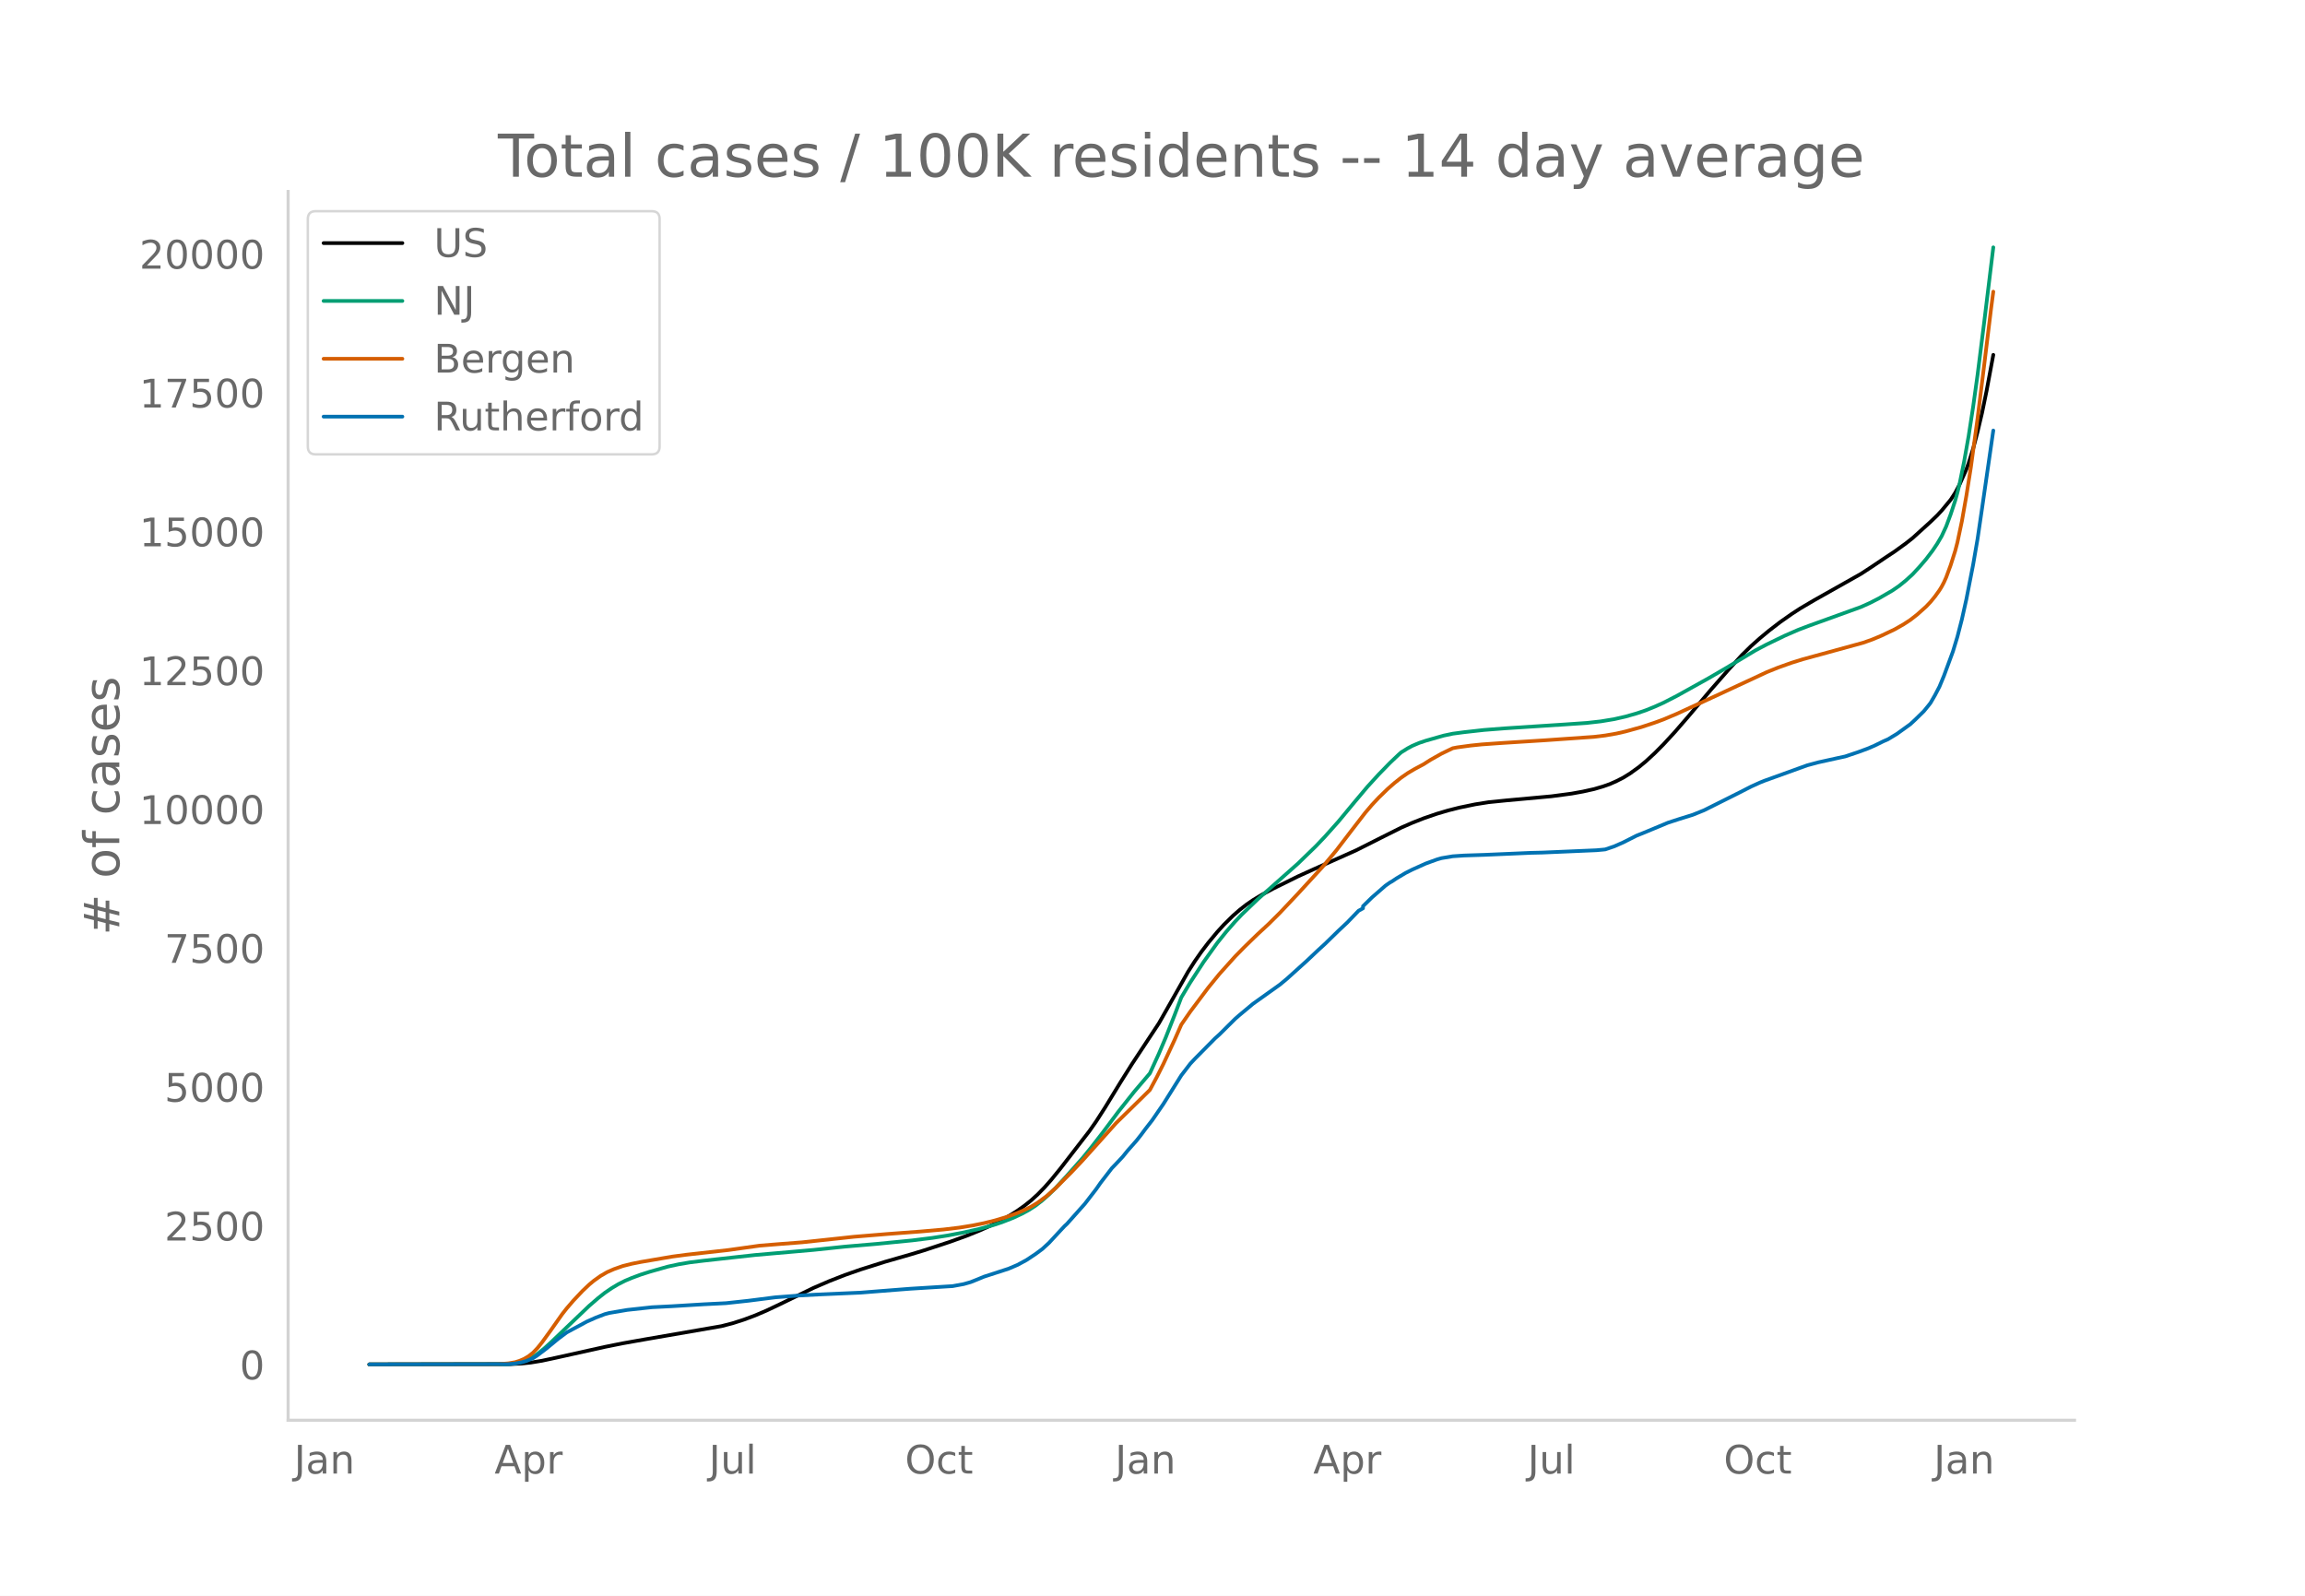
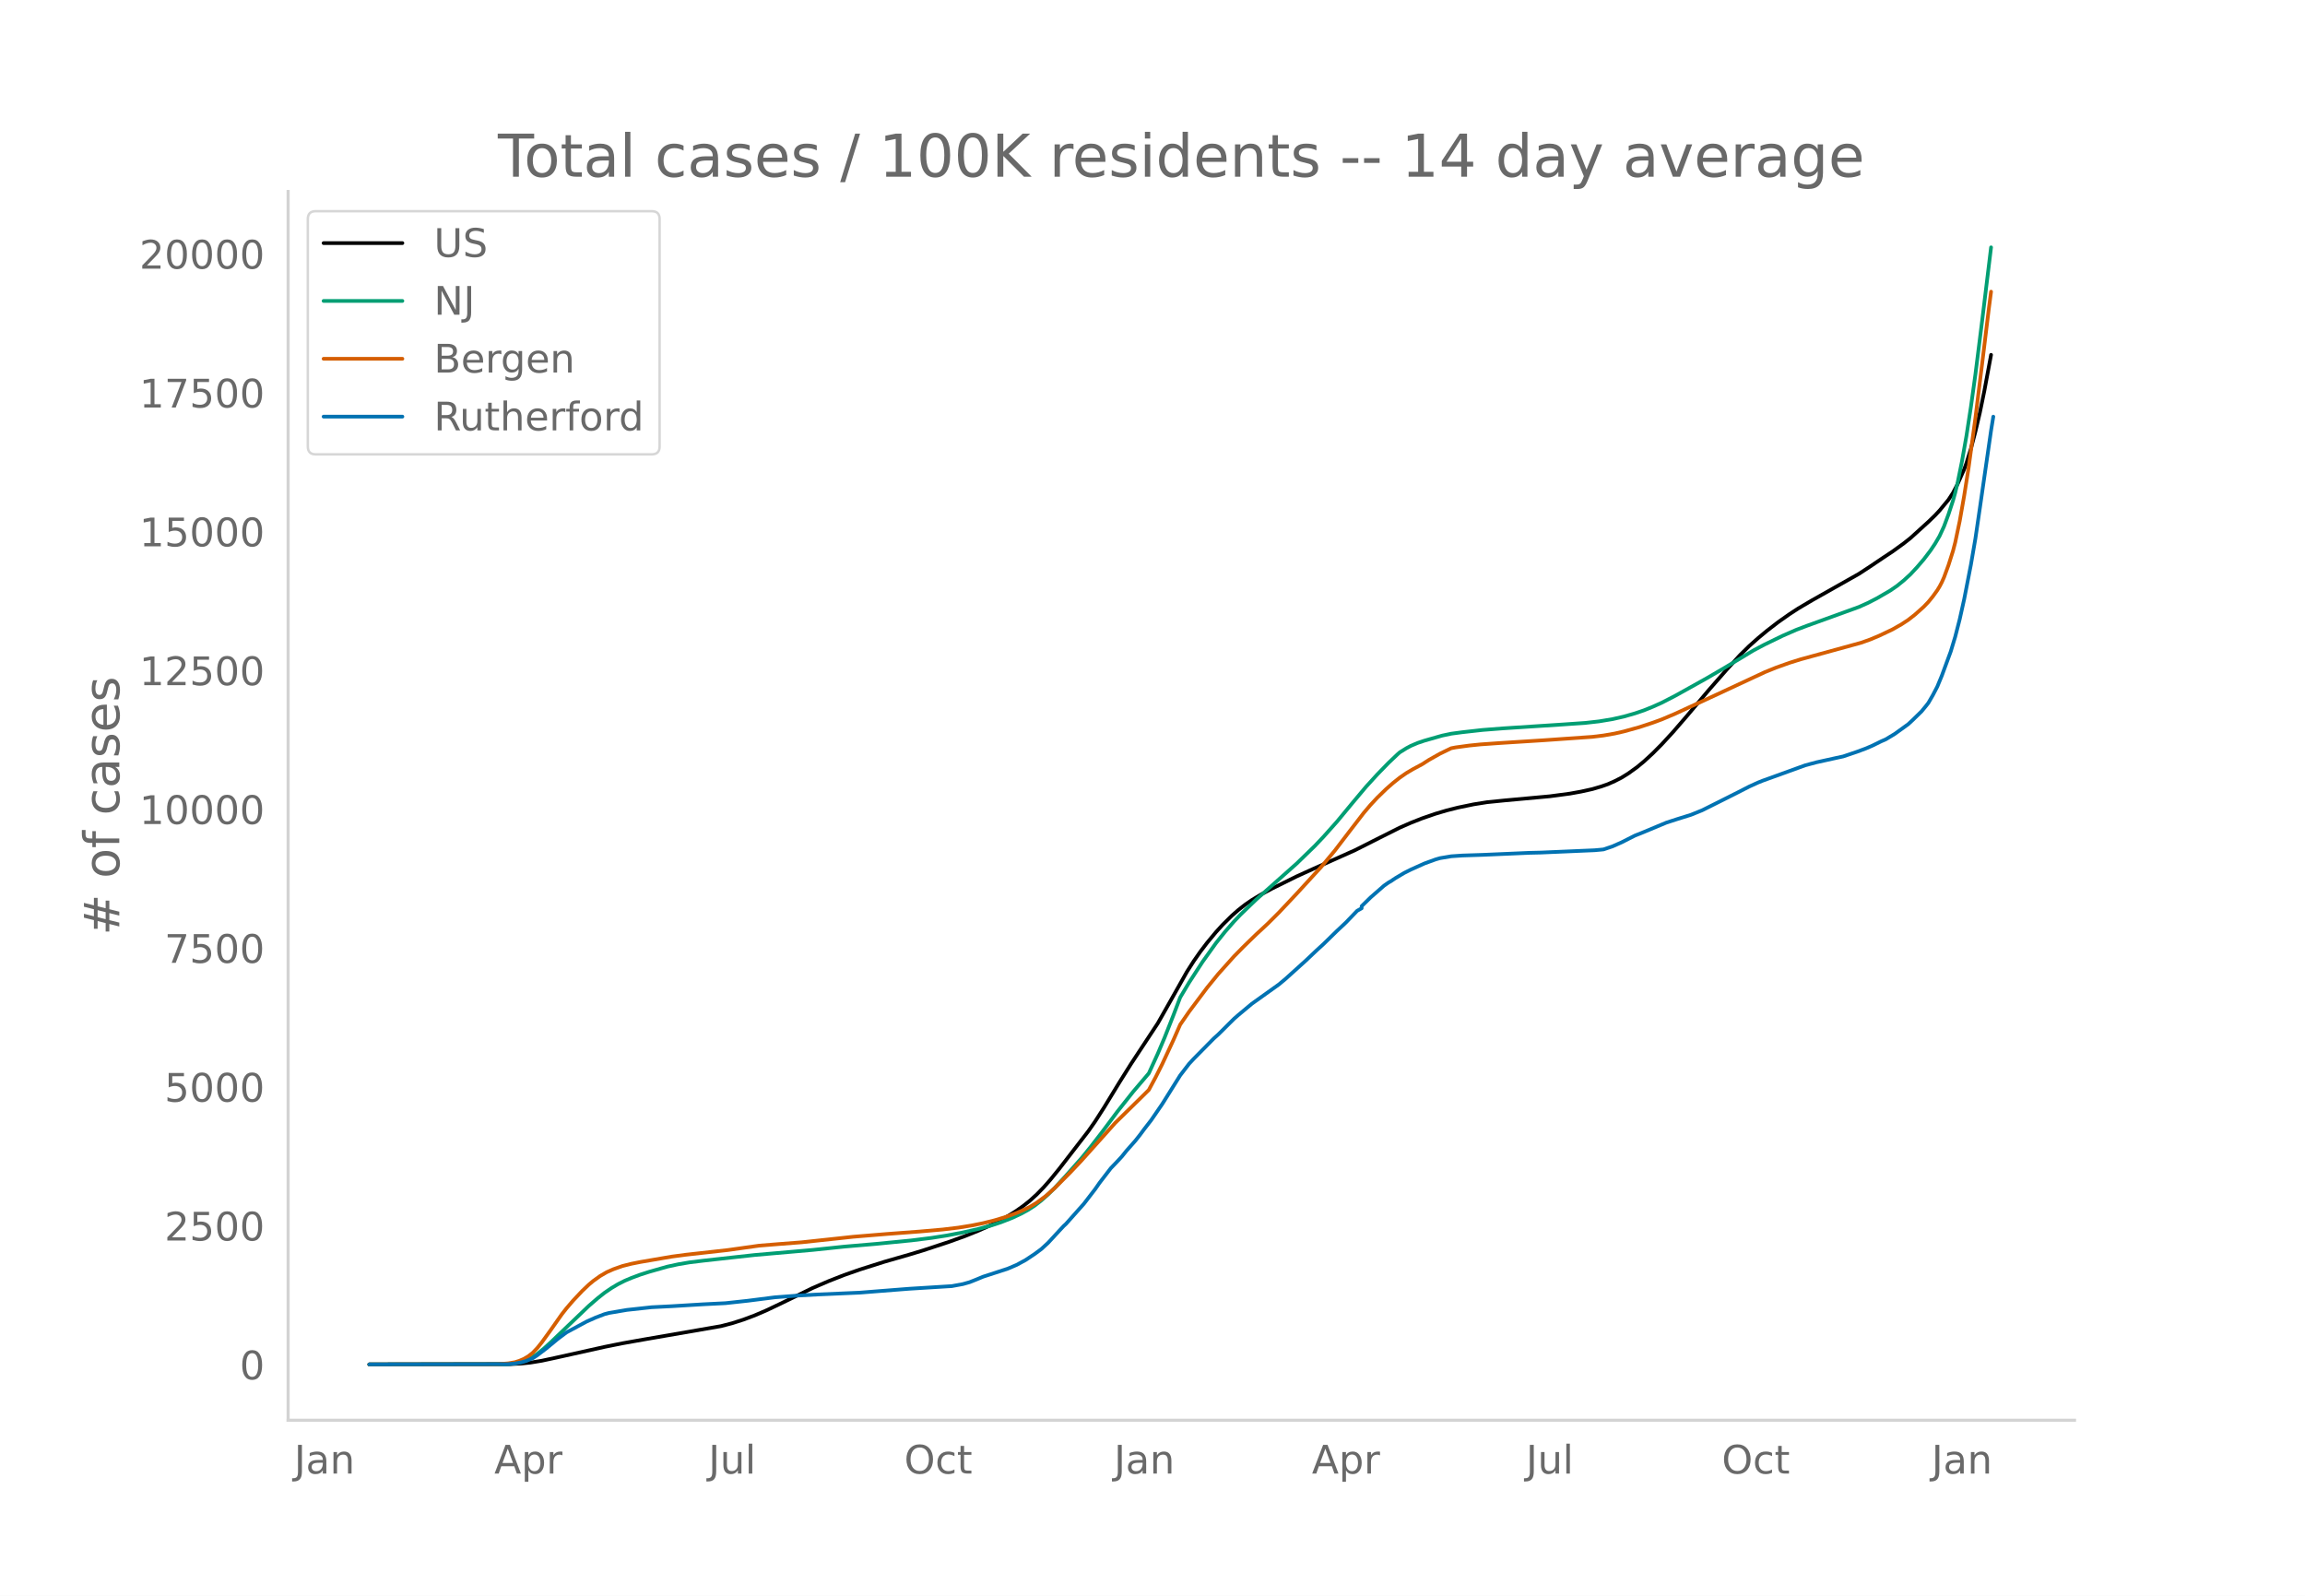
<svg xmlns="http://www.w3.org/2000/svg" xmlns:xlink="http://www.w3.org/1999/xlink" height="864" viewBox="0 0 936 648" width="1248">
  <defs>
    <style>*{stroke-linecap:butt;stroke-linejoin:round}</style>
  </defs>
  <g id="figure_1">
    <path d="M0 648h936V0H0z" style="fill:#fff" id="patch_1" />
    <g id="axes_1">
      <path d="M117 576.72h725.4V77.76H117z" style="fill:none" id="patch_2" />
-       <path clip-path="url(#pf972ec75b3)" d="m149.973 554.04 57.383-.106 4.554-.251 3.644-.384 4.554-.748 5.465-1.169 20.039-4.45 7.287-1.462 9.108-1.613 30.969-5.354 4.554-1.18 4.554-1.463 4.555-1.703 4.554-1.944 5.465-2.586 13.663-6.643 6.376-2.744 6.376-2.497 6.376-2.232 10.019-3.165 10.02-2.879 5.464-1.65 10.93-3.6 6.377-2.3 5.465-2.207 4.554-2.027 4.554-2.294 3.643-2.07 2.733-1.73 2.733-1.932 2.732-2.176 2.733-2.492 2.732-2.8 2.733-3.096 3.643-4.47 11.841-15.304 2.733-3.899 3.643-5.676 6.376-10.421 4.554-7.238 10.93-16.557 4.555-8.015 7.287-12.895 2.732-4.272 2.733-3.913 2.732-3.584 3.644-4.38 2.732-2.995 3.644-3.595 2.732-2.394 2.733-2.135 2.732-1.876 3.644-2.197 4.554-2.45 10.02-4.953 6.375-2.895 17.306-7.723 10.02-5.054 8.197-4.107 4.554-1.993 4.555-1.794 5.465-1.88 4.554-1.347 4.554-1.144 6.376-1.32 5.465-.87 7.287-.736 18.217-1.662 8.198-1.092 4.554-.821 4.554-1.008 3.644-1.069 2.732-.958 2.733-1.215 2.732-1.39 2.733-1.685 3.643-2.623 2.733-2.256 3.643-3.345 3.643-3.669 4.555-4.942 5.465-6.311 9.108-10.77 7.287-8.313 5.465-5.94 3.644-3.58 3.643-3.24 3.643-3.024 4.555-3.505 4.554-3.202 3.643-2.367 5.465-3.22 19.128-10.782 4.554-2.979 5.466-3.677 3.643-2.405 4.554-3.299 2.733-2.153 7.287-6.602 2.732-2.634 1.822-1.958 3.643-4.397 1.822-2.783 1.822-3.466 2.732-6.117.91-2.475 1.823-5.859 1.821-6.92 1.822-7.716 1.822-8.841 2.732-14.648h0" style="fill:none;stroke:#000;stroke-linecap:round;stroke-width:1.5" id="line2d_1" />
-       <path clip-path="url(#pf972ec75b3)" d="m149.973 554.04 55.562-.11 2.732-.197 2.733-.484 1.821-.54 1.822-.73 1.822-.976 1.821-1.24 2.733-2.213 2.732-2.483 15.485-14.792 3.643-3.148 2.733-2.16 2.732-1.866 2.733-1.63 2.732-1.382 2.733-1.155 3.643-1.351 3.644-1.162 7.287-2.07 4.554-.983 4.554-.77 5.465-.666 11.841-1.314 9.109-.998 23.682-2.07 12.752-1.333 12.752-1.092 14.573-1.431 8.198-1.022 6.376-1 6.376-1.22 6.376-1.433 5.465-1.49 3.643-1.204 4.554-1.776 3.644-1.706 2.732-1.492 2.733-1.755 2.732-2.123 2.733-2.422 2.732-2.7 4.555-4.94 6.376-7.18 3.643-4.484 4.554-5.886 6.376-8.521 6.376-8.026 6.376-7.484 3.644-7.976 2.732-6.437 3.643-9.215 2.733-7.182 3.643-6.085 5.465-8.39 5.466-7.615 3.643-4.548 3.643-4.169 2.733-2.885 6.376-6.116 16.395-14.55 7.287-7.061 3.643-3.833 5.465-6.127 6.376-7.695 5.465-6.498 4.555-4.987 4.554-4.678 3.643-3.457.911-.806 2.733-1.698 1.821-.968 2.733-1.165 2.733-.919 4.554-1.298 2.732-.776 3.644-.767 4.554-.606 8.198-.913 8.197-.638 24.593-1.597 9.109-.635 5.465-.616 5.465-.904 4.554-1.032 4.554-1.299 3.644-1.236 3.643-1.468 3.643-1.64 5.466-2.81 12.751-7.093 7.287-4.246 11.841-7.119 4.555-2.4 7.286-3.527 5.465-2.385 4.555-1.726 20.95-7.567 3.643-1.636 3.643-1.868 5.465-3.166 2.733-1.877 2.732-2.21 2.733-2.492 2.732-2.94 2.733-3.19 2.732-3.592 1.822-2.721 1.822-3.1 1.821-3.937 1.822-4.908 1.822-5.525.91-3.251.912-3.758 1.821-8.919 1.822-10.326 1.822-11.819 1.821-13.145 2.733-21.731 3.643-29.921h0" style="fill:none;stroke:#009e73;stroke-linecap:round;stroke-width:1.5" id="line2d_2" />
-       <path clip-path="url(#pf972ec75b3)" d="m149.973 554.04 51.918-.07 4.554-.354 2.733-.466 1.822-.57 1.821-.787 1.822-1.069 1.822-1.439 1.821-1.922 1.822-2.262 3.643-5.035 4.555-6.463 1.821-2.316 2.733-3.183 3.643-3.859 2.733-2.595 1.822-1.52 2.732-1.957 2.733-1.591 2.732-1.205 3.644-1.284 3.643-.913 3.643-.727 12.752-2.181 5.465-.732 17.307-1.93 12.751-1.787 8.198-.662 9.109-.702 15.484-1.656 5.465-.593 6.376-.525 7.287-.6 13.663-1.024 9.108-.8 6.376-.761 5.465-.887 4.554-.922 4.555-1.128 4.554-1.365 4.554-1.647 2.733-1.18 2.732-1.344 2.733-1.68 3.643-2.686 3.643-3.246 6.376-6.387 4.555-4.823 13.662-15.234 10.93-10.693 2.733-2.7 2.733-5.085 2.732-5.426 4.554-9.792 2.733-6.212 3.643-5.271 7.287-9.716 4.554-5.585 6.376-7.108 3.644-3.707 2.732-2.668 2.733-2.644 4.554-4.217 4.554-4.526 7.287-7.728 10.02-10.916 5.465-6.54 6.376-8.323 5.465-7.085 2.732-3.208 2.733-2.924 3.643-3.54 2.733-2.391 2.732-2.173 2.733-1.89 2.732-1.609 3.644-1.945 2.732-1.748 4.554-2.567 4.555-2.198 1.821-.348 5.465-.741 4.555-.466 8.197-.579 17.307-1.093 20.038-1.398 4.554-.556 4.555-.79 3.643-.833 6.376-1.762 5.465-1.805 3.643-1.34 5.466-2.31 5.465-2.526 5.465-2.497 10.93-5.073 14.574-6.78 4.554-1.84 5.465-1.949 4.554-1.422 8.198-2.243 16.395-4.498 3.643-1.294 3.644-1.52 5.465-2.588 3.643-2.067 2.733-1.787 2.732-2.127 3.644-3.253 1.822-1.91 1.821-2.231 1.822-2.527.91-1.488.912-1.73.91-2.034 1.822-4.952 1.822-5.734.91-3.478 1.822-8.644 1.822-10.332 1.822-11.521 2.732-19.982 2.733-22.003 2.732-22.378.911-6.97h0" style="fill:none;stroke:#d55e00;stroke-linecap:round;stroke-width:1.5" id="line2d_3" />
-       <path clip-path="url(#pf972ec75b3)" d="m149.973 554.04 56.472-.106 2.733-.264 2.732-.492 1.822-.529 2.733-1.135 1.821-1.197 3.644-2.763 4.554-3.767 3.643-2.728 8.198-4.41 3.643-1.619 3.644-1.399 1.822-.484 7.286-1.232 10.02-1.091 8.197-.414 12.752-.774 9.109-.458 9.108-.986 10.93-1.39 9.109-.696 8.197-.448 17.307-.757 8.197-.651 11.841-.925 15.485-.959 1.821-.105 4.555-.837 2.732-.774 2.733-1.082 2.732-1.136 10.02-3.256 3.643-1.549 3.643-1.98 3.644-2.42 2.732-2.016 2.733-2.508 4.554-4.92 1.822-1.945.91-.836 7.288-8.175 4.554-5.906 1.821-2.605 4.555-5.914 1.821-1.892 1.822-1.936.91-.995 1.823-2.261 3.643-4.12 1.822-2.305 1.821-2.455 2.733-3.512 4.554-6.618 7.287-11.635 3.643-4.734 1.822-1.954 8.198-8.29 1.821-1.637 6.376-6.328 1.822-1.593 5.465-4.55 10.93-7.798 2.733-2.27 8.198-7.393 4.554-4.303 2.732-2.49 5.465-5.334 3.644-3.415 4.554-4.735 1.822-1.012v-.862l3.643-3.556 5.465-4.77 1.822-1.276.91-.51 1.822-1.224 3.644-2.165 2.732-1.372 5.466-2.456 4.554-1.654 1.821-.528 4.555-.757 4.554-.308 8.198-.264 19.127-.828 4.555-.105 21.86-.942 2.733-.246.91-.097 3.644-1.232 3.643-1.61 5.465-2.764 2.733-1.083 10.02-4.171 4.553-1.479 5.466-1.698 4.554-1.84 14.573-7.295 4.555-2.333 3.643-1.654 1.822-.73 17.306-6.25 4.554-1.223 8.198-1.804 2.732-.59 5.465-1.847 3.644-1.347 2.732-1.17 3.644-1.787 1.821-.792 3.644-2.2 5.465-3.934 1.822-1.69 3.643-3.555 1.822-2.227.91-1.162 1.822-3.15 1.822-3.485 1.822-4.392 3.643-9.866 1.822-6.002 1.821-7.076 1.822-8.167 2.733-13.984 1.821-10.57 1.822-12.418 4.554-31.524h0" style="fill:none;stroke:#0072b2;stroke-linecap:round;stroke-width:1.5" id="line2d_4" />
+       <path clip-path="url(#p922542f8f0)" d="m149.973 554.04 57.304-.106 4.548-.251 3.638-.384 4.548-.748 5.458-1.169 20.01-4.45 7.278-1.462 9.096-1.613 30.926-5.354 4.548-1.18 4.548-1.463 4.548-1.703 4.548-1.944 5.457-2.586 13.644-6.643 6.367-2.744 6.367-2.497 6.367-2.232 10.006-3.165 10.006-2.879 5.457-1.65 10.915-3.6 6.367-2.3 5.458-2.207 4.548-2.027 4.548-2.294 3.638-2.07 2.729-1.73 2.729-1.932 2.729-2.176 2.728-2.492 2.73-2.8 2.728-3.096 3.638-4.47 11.825-15.304 2.729-3.899 3.638-5.676 6.367-10.421 4.548-7.238 10.915-16.557 4.548-8.015 7.277-12.895 2.729-4.272 2.729-3.913 2.728-3.584 3.639-4.38 2.728-2.995 3.639-3.595 2.729-2.394 2.728-2.135 2.73-1.876 3.638-2.197 4.547-2.45 10.006-4.953 6.367-2.895 17.282-7.723 10.006-5.054 8.186-4.107 4.548-1.993 4.548-1.794 5.458-1.88 4.548-1.347 4.548-1.144 6.367-1.32 5.457-.87 7.277-.736 18.192-1.662 8.186-1.092 4.548-.821 4.548-1.008 3.639-1.069 2.728-.958 2.73-1.215 2.728-1.39 2.729-1.685 3.638-2.623 2.729-2.256 3.638-3.345 3.639-3.669 4.548-4.942 5.457-6.311 9.096-10.77 7.277-8.313 5.457-5.94 3.639-3.58 3.638-3.24 3.638-3.024 4.548-3.505 4.548-3.202 3.639-2.367 5.457-3.22 19.102-10.782 4.548-2.979 5.457-3.677 3.639-2.405 4.548-3.299 2.728-2.153 7.277-6.602 2.729-2.634 1.82-1.958 3.637-4.397 1.82-2.783 1.819-3.466 2.729-6.117.91-2.475 1.818-5.859 1.82-6.92 1.819-7.716 1.819-8.841 2.729-14.648h0" style="fill:none;stroke:#000;stroke-linecap:round;stroke-width:1.5" id="line2d_1" />
+       <path clip-path="url(#p922542f8f0)" d="m149.973 554.04 55.485-.11 2.729-.197 2.728-.484 1.82-.54 1.819-.73 1.819-.976 1.82-1.24 2.728-2.213 2.729-2.483 15.463-14.792 3.638-3.148 2.729-2.16 2.729-1.866 2.728-1.63 2.73-1.382 2.728-1.155 3.638-1.351 3.639-1.162 7.277-2.07 4.547-.983 4.548-.77 5.458-.666 11.825-1.314 9.096-.998 23.649-2.07 12.734-1.333 12.735-1.092 14.553-1.431 8.186-1.022 6.368-1 6.367-1.22 6.367-1.433 5.457-1.49 3.639-1.204 4.548-1.776 3.638-1.706 2.729-1.492 2.729-1.755 2.728-2.123 2.73-2.422 2.728-2.7 4.548-4.94 6.367-7.18 3.639-4.484 4.547-5.886 6.368-8.521 6.367-8.026 6.367-7.484 3.638-7.976 2.73-6.437 3.637-9.215 2.73-7.182 3.638-6.085 5.457-8.39 5.458-7.615 3.638-4.548 3.638-4.169 2.73-2.885 6.366-6.116 16.373-14.55 7.277-7.061 3.638-3.833 5.458-6.127 6.367-7.695 5.457-6.498 4.548-4.987 4.548-4.678 3.639-3.457.91-.806 2.728-1.698 1.82-.968 2.728-1.165 2.729-.919 4.548-1.298 2.729-.776 3.638-.767 4.548-.606 8.186-.913 8.187-.638 24.559-1.597 9.095-.635 5.458-.616 5.458-.904 4.548-1.032 4.547-1.299 3.639-1.236 3.638-1.468 3.639-1.64 5.457-2.81L693 275.441l7.277-4.246 11.825-7.119 4.548-2.4 7.277-3.527 5.457-2.385 4.548-1.726 20.92-7.567 3.64-1.636 3.637-1.868 5.458-3.166 2.729-1.877 2.729-2.21 2.728-2.492 2.73-2.94 2.728-3.19 2.729-3.592 1.819-2.721 1.82-3.1 1.818-3.937 1.82-4.908 1.819-5.525.91-3.251.909-3.758 1.819-8.919 1.82-10.326 1.818-11.819 1.82-13.145 2.728-21.731 3.639-29.921h0" style="fill:none;stroke:#009e73;stroke-linecap:round;stroke-width:1.5" id="line2d_2" />
+       <path clip-path="url(#p922542f8f0)" d="m149.973 554.04 51.846-.07 4.548-.354 2.73-.466 1.818-.57 1.82-.787 1.819-1.069 1.819-1.439 1.82-1.922 1.818-2.262 3.639-5.035 4.548-6.463 1.819-2.316 2.729-3.183 3.638-3.859 2.729-2.595 1.819-1.52 2.729-1.957 2.729-1.591 2.728-1.205 3.639-1.284 3.638-.913 3.638-.727 12.735-2.181 5.457-.732 17.283-1.93 12.734-1.787 8.186-.662 9.096-.702 15.463-1.656 5.458-.593 6.367-.525 7.277-.6 13.643-1.024 9.096-.8 6.368-.761 5.457-.887 4.548-.922 4.548-1.128 4.548-1.365 4.548-1.647 2.729-1.18 2.729-1.344 2.728-1.68 3.639-2.686 3.638-3.246 6.367-6.387 4.548-4.823 13.644-15.234 10.915-10.693 2.729-2.7 2.729-5.085 2.728-5.426 4.548-9.792 2.73-6.212 3.638-5.271 7.276-9.716 4.548-5.585 6.367-7.108 3.639-3.707 2.729-2.668 2.728-2.644 4.548-4.217 4.548-4.526 7.277-7.728 10.006-10.916 5.457-6.54 6.367-8.323 5.458-7.085 2.729-3.208 2.728-2.924 3.639-3.54 2.728-2.391 2.73-2.173 2.728-1.89 2.729-1.609 3.638-1.945 2.729-1.748 4.548-2.567 4.548-2.198 1.82-.348 5.457-.741 4.548-.466 8.186-.579 17.282-1.093 20.011-1.398 4.548-.556 4.548-.79 3.639-.833 6.367-1.762 5.457-1.805 3.639-1.34 5.457-2.31 5.458-2.526 5.457-2.497 10.915-5.073 14.554-6.78 4.548-1.84 5.457-1.949 4.548-1.422 8.187-2.243 16.372-4.498 3.639-1.294 3.638-1.52 5.458-2.588 3.638-2.067 2.729-1.787 2.729-2.127 3.638-3.253 1.82-1.91 1.818-2.231 1.82-2.527.91-1.488.909-1.73.91-2.034 1.818-4.952 1.82-5.734.91-3.478 1.818-8.644 1.82-10.332 1.819-11.521 2.729-19.982 2.728-22.003 2.73-22.378.909-6.97h0" style="fill:none;stroke:#d55e00;stroke-linecap:round;stroke-width:1.5" id="line2d_3" />
+       <path clip-path="url(#p922542f8f0)" d="m149.973 554.04 56.394-.106 2.73-.264 2.728-.492 1.82-.529 2.728-1.135 1.82-1.197 3.638-2.763 4.547-3.767 3.639-2.728 8.186-4.41 3.639-1.619 3.638-1.399 1.82-.484 7.276-1.232 10.005-1.091 8.187-.414 12.734-.774 9.096-.458 9.096-.986 10.915-1.39 9.096-.696 8.186-.448 17.282-.757 8.187-.651 11.825-.925 15.463-.959 1.819-.105 4.548-.837 2.729-.774 2.728-1.082 2.73-1.136 10.005-3.256 3.638-1.549 3.638-1.98 3.639-2.42 2.728-2.016 2.73-2.508 4.547-4.92 1.82-1.945.909-.836 7.277-8.175 4.548-5.906 1.819-2.605 4.548-5.914 1.819-1.892 1.82-1.936.909-.995 1.819-2.261 3.638-4.12 1.82-2.305 1.819-2.455 2.729-3.512 4.547-6.618 7.277-11.635 3.639-4.734 1.819-1.954 8.186-8.29 1.82-1.637 6.366-6.328 1.82-1.593 5.457-4.55 10.915-7.798 2.729-2.27 8.186-7.393 4.548-4.303 2.73-2.49 5.457-5.334 3.638-3.415 4.548-4.735 1.82-1.012v-.862l3.638-3.556 5.457-4.77 1.82-1.276.909-.51 1.82-1.224 3.637-2.165 2.73-1.372 5.457-2.456 4.548-1.654 1.819-.528 4.548-.757 4.548-.308 8.186-.264 19.102-.828 4.548-.105 21.83-.942 2.729-.246.91-.097 3.638-1.232 3.638-1.61 5.457-2.764 2.73-1.083 10.005-4.171 4.548-1.479 5.457-1.698 4.548-1.84 14.554-7.295 4.548-2.333 3.638-1.654 1.82-.73 17.282-6.25 4.547-1.223 8.187-1.804 2.729-.59 5.457-1.847 3.639-1.347 2.728-1.17 3.639-1.787 1.819-.792 3.638-2.2 5.458-3.934 1.819-1.69 3.638-3.555 1.82-2.227.91-1.162 1.818-3.15 1.82-3.485 1.819-4.392 3.638-9.866 1.82-6.002 1.818-7.076 1.82-8.167 2.728-13.984 1.82-10.57 1.819-12.418 4.548-31.524.91-5.632h0" style="fill:none;stroke:#0072b2;stroke-linecap:round;stroke-width:1.5" id="line2d_4" />
      <path d="M117 576.72V77.76" style="fill:none;stroke:#d3d3d3;stroke-linecap:square;stroke-linejoin:miter;stroke-width:1.25" id="patch_3" />
      <path d="M117 576.72h725.4" style="fill:none;stroke:#d3d3d3;stroke-linecap:square;stroke-linejoin:miter;stroke-width:1.25" id="patch_4" />
      <g id="matplotlib.axis_1">
        <g id="xtick_1">
-           <g style="fill:#696969" transform="matrix(.16 0 0 -.16 119.423 598.378)" id="text_1">
+           <g style="fill:#696969" transform="matrix(.16 0 0 -.16 119.448 598.378)" id="text_1">
            <defs>
              <path d="M9.813 72.906h9.859V5.078q0-13.187-5-19.14-5-5.954-16.094-5.954h-3.75v8.297h3.078q6.531 0 9.219 3.672Q9.813-4.39 9.813 5.078z" id="DejaVuSans-74" />
              <path d="M34.281 27.484q-10.89 0-15.093-2.484-4.204-2.484-4.204-8.5 0-4.781 3.157-7.594 3.156-2.797 8.562-2.797 7.485 0 12 5.297 4.516 5.297 4.516 14.078v2zm17.922 3.72V0H43.22v8.297Q40.14 3.328 35.547.953q-4.594-2.375-11.234-2.375-8.391 0-13.36 4.719Q6 8.016 6 15.922q0 9.219 6.172 13.906 6.187 4.688 18.437 4.688h12.61v.89q0 6.203-4.078 9.594-4.078 3.39-11.453 3.39-4.688 0-9.141-1.124-4.438-1.125-8.531-3.375v8.312q4.921 1.906 9.562 2.844 4.64.953 9.031.953 11.875 0 17.735-6.156 5.86-6.14 5.86-18.64z" id="DejaVuSans-97" />
              <path d="M54.89 33.016V0h-8.984v32.719q0 7.765-3.031 11.61-3.031 3.858-9.078 3.858-7.281 0-11.484-4.64-4.204-4.625-4.204-12.64V0H9.08v54.688h9.03v-8.5q3.235 4.937 7.594 7.374Q30.078 56 35.797 56q9.422 0 14.25-5.828 4.844-5.828 4.844-17.156z" id="DejaVuSans-110" />
            </defs>
            <use xlink:href="#DejaVuSans-74" />
            <use x="29.492" xlink:href="#DejaVuSans-97" />
            <use x="90.771" xlink:href="#DejaVuSans-110" />
          </g>
        </g>
        <g id="xtick_2">
-           <g style="fill:#696969" transform="matrix(.16 0 0 -.16 200.803 598.378)" id="text_2">
+           <g style="fill:#696969" transform="matrix(.16 0 0 -.16 200.714 598.378)" id="text_2">
            <defs>
              <path d="M34.188 63.188 20.797 26.906h26.812zm-5.579 9.718h11.188L67.578 0h-10.25l-6.64 18.703h-32.86L11.188 0H.78z" id="DejaVuSans-65" />
              <path d="M18.11 8.203v-29H9.077v75.484h9.031v-8.296q2.844 4.875 7.157 7.234Q29.594 56 35.594 56q9.968 0 16.187-7.906 6.235-7.907 6.235-20.797T51.78 6.484q-6.218-7.906-16.187-7.906-6 0-10.328 2.375-4.313 2.375-7.157 7.25zm30.578 19.094q0 9.906-4.079 15.547-4.078 5.64-11.203 5.64-7.14 0-11.218-5.64-4.079-5.64-4.079-15.547 0-9.906 4.078-15.547 4.079-5.64 11.22-5.64 7.124 0 11.202 5.64t4.078 15.547z" id="DejaVuSans-112" />
              <path d="M41.11 46.297q-1.516.875-3.297 1.281Q36.03 48 33.89 48q-7.625 0-11.703-4.953-4.079-4.953-4.079-14.234V0H9.08v54.688h9.03v-8.5q2.844 4.984 7.375 7.39Q30.031 56 36.531 56q.922 0 2.047-.125 1.125-.11 2.484-.36z" id="DejaVuSans-114" />
            </defs>
            <use xlink:href="#DejaVuSans-65" />
            <use x="68.408" xlink:href="#DejaVuSans-112" />
            <use x="131.885" xlink:href="#DejaVuSans-114" />
          </g>
        </g>
        <g id="xtick_3">
-           <g style="fill:#696969" transform="matrix(.16 0 0 -.16 287.878 598.378)" id="text_3">
+           <g style="fill:#696969" transform="matrix(.16 0 0 -.16 287.674 598.378)" id="text_3">
            <defs>
              <path d="M8.5 21.578v33.11h8.984V21.922q0-7.766 3.016-11.656 3.031-3.875 9.094-3.875 7.265 0 11.484 4.64 4.234 4.64 4.234 12.656v31h8.985V0h-8.984v8.406Q42.047 3.422 37.718 1q-4.313-2.422-10.032-2.422-9.421 0-14.312 5.86Q8.5 10.296 8.5 21.578zM31.11 56z" id="DejaVuSans-117" />
              <path d="M9.422 75.984h8.984V0H9.422z" id="DejaVuSans-108" />
            </defs>
            <use xlink:href="#DejaVuSans-74" />
            <use x="29.492" xlink:href="#DejaVuSans-117" />
            <use x="92.871" xlink:href="#DejaVuSans-108" />
          </g>
        </g>
        <g id="xtick_4">
-           <g style="fill:#696969" transform="matrix(.16 0 0 -.16 367.496 598.378)" id="text_4">
+           <g style="fill:#696969" transform="matrix(.16 0 0 -.16 367.177 598.378)" id="text_4">
            <defs>
              <path d="M39.406 66.219q-10.75 0-17.078-8.016-6.312-8-6.312-21.828 0-13.766 6.312-21.781 6.328-8 17.078-8 10.735 0 17.016 8 6.281 8.015 6.281 21.781 0 13.828-6.281 21.828-6.281 8.016-17.016 8.016zm0 8q15.328 0 24.5-10.281 9.188-10.282 9.188-27.563 0-17.234-9.188-27.516-9.172-10.28-24.5-10.28-15.375 0-24.593 10.25-9.204 10.265-9.204 27.546t9.204 27.563q9.218 10.28 24.593 10.28z" id="DejaVuSans-79" />
              <path d="M48.781 52.594v-8.407q-3.812 2.11-7.64 3.157-3.828 1.047-7.735 1.047-8.75 0-13.593-5.547-4.829-5.532-4.829-15.547 0-10.016 4.829-15.563 4.843-5.53 13.593-5.53 3.907 0 7.735 1.046 3.828 1.047 7.64 3.156V2.094Q45.016.344 40.984-.531q-4.015-.89-8.562-.89-12.36 0-19.64 7.765-7.266 7.765-7.266 20.953 0 13.375 7.343 21.031Q20.22 56 33.016 56q4.14 0 8.093-.86 3.953-.843 7.672-2.546z" id="DejaVuSans-99" />
              <path d="M18.313 70.219V54.688h18.5v-6.985h-18.5V18.016q0-6.688 1.828-8.594 1.828-1.906 7.453-1.906h9.218V0h-9.218q-10.407 0-14.36 3.875-3.953 3.89-3.953 14.14v29.688H2.687v6.984h6.594V70.22z" id="DejaVuSans-116" />
            </defs>
            <use xlink:href="#DejaVuSans-79" />
            <use x="78.711" xlink:href="#DejaVuSans-99" />
            <use x="133.691" xlink:href="#DejaVuSans-116" />
          </g>
        </g>
        <g id="xtick_5">
-           <g style="fill:#696969" transform="matrix(.16 0 0 -.16 452.794 598.378)" id="text_5">
+           <g style="fill:#696969" transform="matrix(.16 0 0 -.16 452.36 598.378)" id="text_5">
            <use xlink:href="#DejaVuSans-74" />
            <use x="29.492" xlink:href="#DejaVuSans-97" />
            <use x="90.771" xlink:href="#DejaVuSans-110" />
          </g>
        </g>
        <g id="xtick_6">
-           <g style="fill:#696969" transform="matrix(.16 0 0 -.16 533.263 598.378)" id="text_6">
+           <g style="fill:#696969" transform="matrix(.16 0 0 -.16 532.715 598.378)" id="text_6">
            <use xlink:href="#DejaVuSans-65" />
            <use x="68.408" xlink:href="#DejaVuSans-112" />
            <use x="131.885" xlink:href="#DejaVuSans-114" />
          </g>
        </g>
        <g id="xtick_7">
-           <g style="fill:#696969" transform="matrix(.16 0 0 -.16 620.338 598.378)" id="text_7">
+           <g style="fill:#696969" transform="matrix(.16 0 0 -.16 619.675 598.378)" id="text_7">
            <use xlink:href="#DejaVuSans-74" />
            <use x="29.492" xlink:href="#DejaVuSans-117" />
            <use x="92.871" xlink:href="#DejaVuSans-108" />
          </g>
        </g>
        <g id="xtick_8">
-           <g style="fill:#696969" transform="matrix(.16 0 0 -.16 699.956 598.378)" id="text_8">
+           <g style="fill:#696969" transform="matrix(.16 0 0 -.16 699.178 598.378)" id="text_8">
            <use xlink:href="#DejaVuSans-79" />
            <use x="78.711" xlink:href="#DejaVuSans-99" />
            <use x="133.691" xlink:href="#DejaVuSans-116" />
          </g>
        </g>
        <g id="xtick_9">
-           <g style="fill:#696969" transform="matrix(.16 0 0 -.16 785.254 598.378)" id="text_9">
+           <g style="fill:#696969" transform="matrix(.16 0 0 -.16 784.36 598.378)" id="text_9">
            <use xlink:href="#DejaVuSans-74" />
            <use x="29.492" xlink:href="#DejaVuSans-97" />
            <use x="90.771" xlink:href="#DejaVuSans-110" />
          </g>
        </g>
      </g>
      <g id="matplotlib.axis_2">
        <g id="ytick_1">
          <g style="fill:#696969" transform="matrix(.16 0 0 -.16 97.32 560.119)" id="text_10">
            <defs>
              <path d="M31.781 66.406q-7.61 0-11.453-7.5Q16.5 51.422 16.5 36.375q0-14.984 3.828-22.484 3.844-7.5 11.453-7.5 7.672 0 11.5 7.5 3.844 7.5 3.844 22.484 0 15.047-3.844 22.531-3.828 7.5-11.5 7.5zm0 7.813q12.266 0 18.735-9.703 6.468-9.688 6.468-28.141 0-18.406-6.468-28.11-6.47-9.687-18.735-9.687-12.25 0-18.718 9.688-6.47 9.703-6.47 28.109 0 18.453 6.47 28.14Q19.53 74.22 31.78 74.22z" id="DejaVuSans-48" />
            </defs>
            <use xlink:href="#DejaVuSans-48" />
          </g>
        </g>
        <g id="ytick_2">
          <g style="fill:#696969" transform="matrix(.16 0 0 -.16 66.78 503.74)" id="text_11">
            <defs>
              <path d="M19.188 8.297h34.421V0H7.33v8.297q5.609 5.812 15.296 15.594 9.703 9.797 12.188 12.64 4.734 5.313 6.609 9 1.89 3.688 1.89 7.25 0 5.813-4.078 9.469-4.078 3.672-10.625 3.672-4.64 0-9.797-1.61-5.14-1.609-11-4.89v9.969Q13.767 71.78 18.938 73q5.188 1.219 9.485 1.219 11.328 0 18.062-5.672 6.735-5.656 6.735-15.125 0-4.5-1.688-8.531-1.672-4.016-6.125-9.485-1.218-1.422-7.765-8.187-6.532-6.766-18.453-18.922z" id="DejaVuSans-50" />
              <path d="M10.797 72.906h38.719v-8.312H19.828v-17.86q2.14.735 4.281 1.094 2.157.36 4.313.36 12.203 0 19.328-6.688 7.14-6.688 7.14-18.11 0-11.765-7.328-18.296-7.328-6.516-20.656-6.516-4.593 0-9.36.781-4.75.782-9.827 2.344v9.922q4.39-2.39 9.078-3.563 4.687-1.171 9.906-1.171 8.453 0 13.375 4.437 4.938 4.438 4.938 12.063 0 7.609-4.938 12.047-4.922 4.453-13.375 4.453-3.953 0-7.89-.875-3.922-.875-8.016-2.735z" id="DejaVuSans-53" />
            </defs>
            <use xlink:href="#DejaVuSans-50" />
            <use x="63.623" xlink:href="#DejaVuSans-53" />
            <use x="127.246" xlink:href="#DejaVuSans-48" />
            <use x="190.869" xlink:href="#DejaVuSans-48" />
          </g>
        </g>
        <g id="ytick_3">
          <g style="fill:#696969" transform="matrix(.16 0 0 -.16 66.78 447.363)" id="text_12">
            <use xlink:href="#DejaVuSans-53" />
            <use x="63.623" xlink:href="#DejaVuSans-48" />
            <use x="127.246" xlink:href="#DejaVuSans-48" />
            <use x="190.869" xlink:href="#DejaVuSans-48" />
          </g>
        </g>
        <g id="ytick_4">
          <g style="fill:#696969" transform="matrix(.16 0 0 -.16 66.78 390.985)" id="text_13">
            <defs>
              <path d="M8.203 72.906h46.875v-4.203L28.61 0H18.312L43.22 64.594H8.203z" id="DejaVuSans-55" />
            </defs>
            <use xlink:href="#DejaVuSans-55" />
            <use x="63.623" xlink:href="#DejaVuSans-53" />
            <use x="127.246" xlink:href="#DejaVuSans-48" />
            <use x="190.869" xlink:href="#DejaVuSans-48" />
          </g>
        </g>
        <g id="ytick_5">
          <g style="fill:#696969" transform="matrix(.16 0 0 -.16 56.6 334.607)" id="text_14">
            <defs>
              <path d="M12.406 8.297h16.11v55.625l-17.532-3.516v8.985l17.438 3.515h9.86V8.296H54.39V0H12.406z" id="DejaVuSans-49" />
            </defs>
            <use xlink:href="#DejaVuSans-49" />
            <use x="63.623" xlink:href="#DejaVuSans-48" />
            <use x="127.246" xlink:href="#DejaVuSans-48" />
            <use x="190.869" xlink:href="#DejaVuSans-48" />
            <use x="254.492" xlink:href="#DejaVuSans-48" />
          </g>
        </g>
        <g id="ytick_6">
          <g style="fill:#696969" transform="matrix(.16 0 0 -.16 56.6 278.229)" id="text_15">
            <use xlink:href="#DejaVuSans-49" />
            <use x="63.623" xlink:href="#DejaVuSans-50" />
            <use x="127.246" xlink:href="#DejaVuSans-53" />
            <use x="190.869" xlink:href="#DejaVuSans-48" />
            <use x="254.492" xlink:href="#DejaVuSans-48" />
          </g>
        </g>
        <g id="ytick_7">
          <g style="fill:#696969" transform="matrix(.16 0 0 -.16 56.6 221.85)" id="text_16">
            <use xlink:href="#DejaVuSans-49" />
            <use x="63.623" xlink:href="#DejaVuSans-53" />
            <use x="127.246" xlink:href="#DejaVuSans-48" />
            <use x="190.869" xlink:href="#DejaVuSans-48" />
            <use x="254.492" xlink:href="#DejaVuSans-48" />
          </g>
        </g>
        <g id="ytick_8">
          <g style="fill:#696969" transform="matrix(.16 0 0 -.16 56.6 165.473)" id="text_17">
            <use xlink:href="#DejaVuSans-49" />
            <use x="63.623" xlink:href="#DejaVuSans-55" />
            <use x="127.246" xlink:href="#DejaVuSans-53" />
            <use x="190.869" xlink:href="#DejaVuSans-48" />
            <use x="254.492" xlink:href="#DejaVuSans-48" />
          </g>
        </g>
        <g id="ytick_9">
          <g style="fill:#696969" transform="matrix(.16 0 0 -.16 56.6 109.095)" id="text_18">
            <use xlink:href="#DejaVuSans-50" />
            <use x="63.623" xlink:href="#DejaVuSans-48" />
            <use x="127.246" xlink:href="#DejaVuSans-48" />
            <use x="190.869" xlink:href="#DejaVuSans-48" />
            <use x="254.492" xlink:href="#DejaVuSans-48" />
          </g>
        </g>
        <g style="fill:#696969" transform="matrix(0 -.2 -.2 0 48.44 379.813)" id="text_19">
          <defs>
            <path d="M51.125 44H36.922l-4.11-16.313h14.313zm-7.328 27.781-5.078-20.265h14.265L58.11 71.78h7.813L60.89 51.516h15.234V44h-17.14l-4-16.313h15.53V20.22H53.079L48 0h-7.813l5.032 20.219H30.906L25.875 0h-7.86l5.079 20.219H7.719v7.468h17.187L29 44H13.281v7.516h17.625l4.985 20.265z" id="DejaVuSans-35" />
            <path d="M30.61 48.39q-7.22 0-11.422-5.64-4.204-5.64-4.204-15.453 0-9.813 4.172-15.453 4.188-5.64 11.453-5.64 7.188 0 11.375 5.655 4.203 5.672 4.203 15.438 0 9.719-4.203 15.406-4.187 5.688-11.375 5.688zm0 7.61q11.718 0 18.406-7.625 6.703-7.61 6.703-21.078 0-13.422-6.703-21.078-6.688-7.64-18.407-7.64-11.765 0-18.437 7.64-6.656 7.656-6.656 21.078 0 13.469 6.656 21.078Q18.844 56 30.609 56z" id="DejaVuSans-111" />
            <path d="M37.11 75.984V68.5h-8.594q-4.828 0-6.72-1.953-1.874-1.953-1.874-7.031v-4.828h14.797v-6.985H19.922V0H10.89v47.703H2.297v6.984h8.594V58.5q0 9.125 4.25 13.297 4.25 4.187 13.468 4.187z" id="DejaVuSans-102" />
            <path d="M44.281 53.078v-8.5q-3.797 1.953-7.906 2.922-4.094.984-8.5.984-6.688 0-10.031-2.047-3.344-2.046-3.344-6.156 0-3.125 2.39-4.906 2.391-1.781 9.626-3.39l3.078-.688q9.562-2.047 13.593-5.781 4.032-3.735 4.032-10.422 0-7.625-6.032-12.078-6.03-4.438-16.578-4.438-4.39 0-9.156.86Q10.688.296 5.422 2v9.281q4.984-2.594 9.812-3.89 4.829-1.282 9.579-1.282 6.343 0 9.75 2.172 3.421 2.172 3.421 6.125 0 3.656-2.468 5.61-2.453 1.953-10.813 3.765l-3.125.735q-8.344 1.75-12.062 5.39-3.704 3.64-3.704 9.985 0 7.718 5.47 11.906Q16.75 56 26.811 56q4.97 0 9.36-.734 4.406-.72 8.11-2.188z" id="DejaVuSans-115" />
            <path d="M56.203 29.594v-4.39H14.891q.593-9.282 5.593-14.142 5-4.859 13.938-4.859 5.172 0 10.031 1.266 4.86 1.265 9.656 3.812v-8.5Q49.266.734 44.187-.344 39.11-1.422 33.892-1.422q-13.094 0-20.735 7.61-7.64 7.625-7.64 20.625 0 13.421 7.25 21.296Q20.016 56 32.328 56q11.031 0 17.453-7.11 6.422-7.093 6.422-19.296zm-8.984 2.64q-.094 7.36-4.125 11.75-4.032 4.407-10.672 4.407-7.516 0-12.031-4.25-4.516-4.25-5.203-11.97z" id="DejaVuSans-101" />
          </defs>
          <use xlink:href="#DejaVuSans-35" />
          <use x="83.789" xlink:href="#DejaVuSans-32" />
          <use x="115.576" xlink:href="#DejaVuSans-111" />
          <use x="176.758" xlink:href="#DejaVuSans-102" />
          <use x="211.963" xlink:href="#DejaVuSans-32" />
          <use x="243.75" xlink:href="#DejaVuSans-99" />
          <use x="298.73" xlink:href="#DejaVuSans-97" />
          <use x="360.01" xlink:href="#DejaVuSans-115" />
          <use x="412.109" xlink:href="#DejaVuSans-101" />
          <use x="473.633" xlink:href="#DejaVuSans-115" />
        </g>
      </g>
      <g style="fill:#696969" transform="matrix(.24 0 0 -.24 202.185 71.76)" id="text_20">
        <defs>
          <path d="M-.297 72.906h61.672v-8.312H35.5V0h-9.906v64.594H-.296z" id="DejaVuSans-84" />
          <path d="M25.39 72.906h8.297L8.297-9.28H0z" id="DejaVuSans-47" />
          <path d="M9.813 72.906h9.859V42.094L52.39 72.906h12.703L28.906 38.922 67.672 0H54.688L19.672 35.11V0h-9.86z" id="DejaVuSans-75" />
          <path d="M9.422 54.688h8.984V0H9.422zm0 21.296h8.984v-11.39H9.422z" id="DejaVuSans-105" />
          <path d="M45.406 46.39v29.594h8.985V0h-8.985v8.203Q42.578 3.328 38.25.953q-4.313-2.375-10.375-2.375-9.906 0-16.14 7.906-6.22 7.922-6.22 20.813 0 12.89 6.22 20.797Q17.968 56 27.874 56q6.063 0 10.375-2.375 4.328-2.36 7.156-7.234zm-30.61-19.093q0-9.906 4.079-15.547 4.078-5.64 11.203-5.64 7.125 0 11.219 5.64 4.11 5.64 4.11 15.547 0 9.906-4.11 15.547-4.094 5.64-11.219 5.64-7.125 0-11.203-5.64-4.078-5.64-4.078-15.547z" id="DejaVuSans-100" />
          <path d="M4.89 31.39h26.313v-8H4.891z" id="DejaVuSans-45" />
          <path d="M37.797 64.313 12.89 25.39h24.906zm-2.594 8.593H47.61V25.391h10.407v-8.203H47.609V0h-9.812v17.188H4.89v9.515z" id="DejaVuSans-52" />
          <path d="M32.172-5.078q-3.797-9.766-7.422-12.735-3.61-2.984-9.656-2.984H7.906v7.516h5.282q3.703 0 5.75 1.765Q21-9.766 23.483-3.219l1.61 4.094-22.11 53.813H12.5l17.094-42.766 17.093 42.766h9.516z" id="DejaVuSans-121" />
          <path d="M2.984 54.688H12.5L29.594 8.797l17.093 45.89h9.516L35.687 0H23.485z" id="DejaVuSans-118" />
          <path d="M45.406 27.984q0 9.766-4.031 15.125-4.016 5.375-11.297 5.375-7.219 0-11.25-5.375-4.031-5.359-4.031-15.125 0-9.718 4.031-15.093t11.25-5.375q7.281 0 11.297 5.375 4.031 5.375 4.031 15.093zm8.985-21.203q0-13.953-6.203-20.765Q42-20.797 29.203-20.797q-4.734 0-8.937.703-4.203.703-8.157 2.172v8.735q3.954-2.141 7.813-3.157 3.86-1.031 7.86-1.031 8.843 0 13.234 4.61 4.39 4.609 4.39 13.937v4.453q-2.781-4.844-7.125-7.234Q33.938 0 27.875 0 17.828 0 11.672 7.656q-6.156 7.672-6.156 20.328 0 12.688 6.156 20.344Q17.828 56 27.875 56q6.063 0 10.406-2.39 4.344-2.391 7.125-7.22v8.297h8.985z" id="DejaVuSans-103" />
        </defs>
        <use xlink:href="#DejaVuSans-84" />
        <use x="44.084" xlink:href="#DejaVuSans-111" />
        <use x="105.266" xlink:href="#DejaVuSans-116" />
        <use x="144.475" xlink:href="#DejaVuSans-97" />
        <use x="205.754" xlink:href="#DejaVuSans-108" />
        <use x="233.537" xlink:href="#DejaVuSans-32" />
        <use x="265.324" xlink:href="#DejaVuSans-99" />
        <use x="320.305" xlink:href="#DejaVuSans-97" />
        <use x="381.584" xlink:href="#DejaVuSans-115" />
        <use x="433.684" xlink:href="#DejaVuSans-101" />
        <use x="495.207" xlink:href="#DejaVuSans-115" />
        <use x="547.307" xlink:href="#DejaVuSans-32" />
        <use x="579.094" xlink:href="#DejaVuSans-47" />
        <use x="612.785" xlink:href="#DejaVuSans-32" />
        <use x="644.572" xlink:href="#DejaVuSans-49" />
        <use x="708.195" xlink:href="#DejaVuSans-48" />
        <use x="771.818" xlink:href="#DejaVuSans-48" />
        <use x="835.441" xlink:href="#DejaVuSans-75" />
        <use x="901.018" xlink:href="#DejaVuSans-32" />
        <use x="932.805" xlink:href="#DejaVuSans-114" />
        <use x="971.668" xlink:href="#DejaVuSans-101" />
        <use x="1033.191" xlink:href="#DejaVuSans-115" />
        <use x="1085.291" xlink:href="#DejaVuSans-105" />
        <use x="1113.074" xlink:href="#DejaVuSans-100" />
        <use x="1176.551" xlink:href="#DejaVuSans-101" />
        <use x="1238.074" xlink:href="#DejaVuSans-110" />
        <use x="1301.453" xlink:href="#DejaVuSans-116" />
        <use x="1340.662" xlink:href="#DejaVuSans-115" />
        <use x="1392.762" xlink:href="#DejaVuSans-32" />
        <use x="1424.549" xlink:href="#DejaVuSans-45" />
        <use x="1460.633" xlink:href="#DejaVuSans-45" />
        <use x="1496.717" xlink:href="#DejaVuSans-32" />
        <use x="1528.504" xlink:href="#DejaVuSans-49" />
        <use x="1592.127" xlink:href="#DejaVuSans-52" />
        <use x="1655.75" xlink:href="#DejaVuSans-32" />
        <use x="1687.537" xlink:href="#DejaVuSans-100" />
        <use x="1751.014" xlink:href="#DejaVuSans-97" />
        <use x="1812.293" xlink:href="#DejaVuSans-121" />
        <use x="1871.473" xlink:href="#DejaVuSans-32" />
        <use x="1903.26" xlink:href="#DejaVuSans-97" />
        <use x="1964.539" xlink:href="#DejaVuSans-118" />
        <use x="2023.719" xlink:href="#DejaVuSans-101" />
        <use x="2085.242" xlink:href="#DejaVuSans-114" />
        <use x="2126.355" xlink:href="#DejaVuSans-97" />
        <use x="2187.635" xlink:href="#DejaVuSans-103" />
        <use x="2251.111" xlink:href="#DejaVuSans-101" />
      </g>
      <g id="legend_1">
        <path d="M128.2 184.5h136.45q3.2 0 3.2-3.2V88.96q0-3.2-3.2-3.2H128.2q-3.2 0-3.2 3.2v92.34q0 3.2 3.2 3.2z" style="fill:none;opacity:.8;stroke:#ccc;stroke-linejoin:miter" id="patch_5" />
        <path d="M131.4 98.718h32" style="fill:none;stroke:#000;stroke-linecap:round;stroke-width:1.5" id="line2d_5" />
        <g style="fill:#696969" transform="matrix(.16 0 0 -.16 176.2 104.317)" id="text_21">
          <defs>
            <path d="M8.688 72.906h9.921V28.61q0-11.718 4.235-16.875 4.25-5.14 13.781-5.14 9.469 0 13.719 5.14 4.25 5.157 4.25 16.875v44.297H64.5V27.391q0-14.25-7.063-21.532-7.046-7.28-20.812-7.28-13.828 0-20.89 7.28-7.047 7.282-7.047 21.532z" id="DejaVuSans-85" />
            <path d="M53.516 70.516V60.89q-5.61 2.687-10.594 4-4.984 1.328-9.625 1.328-8.047 0-12.422-3.125t-4.375-8.89q0-4.845 2.906-7.313 2.907-2.453 11.016-3.97l5.953-1.218q11.031-2.11 16.281-7.406 5.25-5.297 5.25-14.172 0-10.61-7.11-16.078-7.093-5.469-20.812-5.469-5.172 0-11.015 1.172Q13.14.922 6.89 3.219v10.156q6-3.36 11.765-5.078 5.766-1.703 11.328-1.703 8.438 0 13.032 3.312 4.593 3.328 4.593 9.485 0 5.359-3.297 8.39-3.296 3.032-10.812 4.547L27.484 33.5q-11.03 2.188-15.968 6.875-4.922 4.688-4.922 13.047 0 9.672 6.812 15.234 6.813 5.563 18.766 5.563 5.14 0 10.453-.938 5.328-.922 10.89-2.765z" id="DejaVuSans-83" />
          </defs>
          <use xlink:href="#DejaVuSans-85" />
          <use x="73.193" xlink:href="#DejaVuSans-83" />
        </g>
        <path d="M131.4 122.203h32" style="fill:none;stroke:#009e73;stroke-linecap:round;stroke-width:1.5" id="line2d_7" />
        <g style="fill:#696969" transform="matrix(.16 0 0 -.16 176.2 127.802)" id="text_22">
          <defs>
            <path d="M9.813 72.906h13.28l32.329-60.984v60.984h9.562V0h-13.28L19.39 60.984V0H9.813z" id="DejaVuSans-78" />
          </defs>
          <use xlink:href="#DejaVuSans-78" />
          <use x="74.805" xlink:href="#DejaVuSans-74" />
        </g>
        <path d="M131.4 145.688h32" style="fill:none;stroke:#d55e00;stroke-linecap:round;stroke-width:1.5" id="line2d_9" />
        <g style="fill:#696969" transform="matrix(.16 0 0 -.16 176.2 151.287)" id="text_23">
          <defs>
            <path d="M19.672 34.813V8.108H35.5q7.953 0 11.781 3.297 3.844 3.297 3.844 10.078 0 6.844-3.844 10.078-3.828 3.25-11.781 3.25zm0 29.984V42.828h14.61q7.218 0 10.75 2.703 3.546 2.719 3.546 8.282 0 5.515-3.547 8.25-3.531 2.734-10.75 2.734zm-9.86 8.11h25.204q11.28 0 17.375-4.688Q58.5 63.53 58.5 54.89q0-6.703-3.125-10.657-3.125-3.953-9.188-4.922 7.282-1.562 11.313-6.53 4.031-4.954 4.031-12.376 0-9.765-6.64-15.093Q48.25 0 35.984 0H9.812z" id="DejaVuSans-66" />
          </defs>
          <use xlink:href="#DejaVuSans-66" />
          <use x="68.604" xlink:href="#DejaVuSans-101" />
          <use x="130.127" xlink:href="#DejaVuSans-114" />
          <use x="169.49" xlink:href="#DejaVuSans-103" />
          <use x="232.967" xlink:href="#DejaVuSans-101" />
          <use x="294.49" xlink:href="#DejaVuSans-110" />
        </g>
        <path d="M131.4 169.173h32" style="fill:none;stroke:#0072b2;stroke-linecap:round;stroke-width:1.5" id="line2d_11" />
        <g style="fill:#696969" transform="matrix(.16 0 0 -.16 176.2 174.773)" id="text_24">
          <defs>
            <path d="M44.39 34.188q3.172-1.079 6.172-4.594 3-3.516 6.032-9.672L66.609 0H56l-9.313 18.703q-3.624 7.328-7.015 9.719-3.39 2.39-9.25 2.39h-10.75V0h-9.86v72.906h22.266q12.5 0 18.656-5.234 6.157-5.219 6.157-15.766 0-6.89-3.203-11.437-3.204-4.532-9.297-6.282zM19.673 64.797V38.922h12.406q7.125 0 10.766 3.297 3.64 3.297 3.64 9.687 0 6.39-3.64 9.64-3.64 3.25-10.766 3.25z" id="DejaVuSans-82" />
            <path d="M54.89 33.016V0h-8.984v32.719q0 7.765-3.031 11.61-3.031 3.858-9.078 3.858-7.281 0-11.484-4.64-4.204-4.625-4.204-12.64V0H9.08v75.984h9.03V46.188q3.235 4.937 7.594 7.374Q30.078 56 35.797 56q9.422 0 14.25-5.828 4.844-5.828 4.844-17.156z" id="DejaVuSans-104" />
          </defs>
          <use xlink:href="#DejaVuSans-82" />
          <use x="64.982" xlink:href="#DejaVuSans-117" />
          <use x="128.361" xlink:href="#DejaVuSans-116" />
          <use x="167.57" xlink:href="#DejaVuSans-104" />
          <use x="230.949" xlink:href="#DejaVuSans-101" />
          <use x="292.473" xlink:href="#DejaVuSans-114" />
          <use x="333.586" xlink:href="#DejaVuSans-102" />
          <use x="368.791" xlink:href="#DejaVuSans-111" />
          <use x="429.973" xlink:href="#DejaVuSans-114" />
          <use x="469.336" xlink:href="#DejaVuSans-100" />
        </g>
      </g>
    </g>
  </g>
  <defs>
-     <clipPath id="pf972ec75b3">
+     <clipPath id="p922542f8f0">
      <path d="M117 77.76h725.4v498.96H117z" />
    </clipPath>
  </defs>
</svg>
